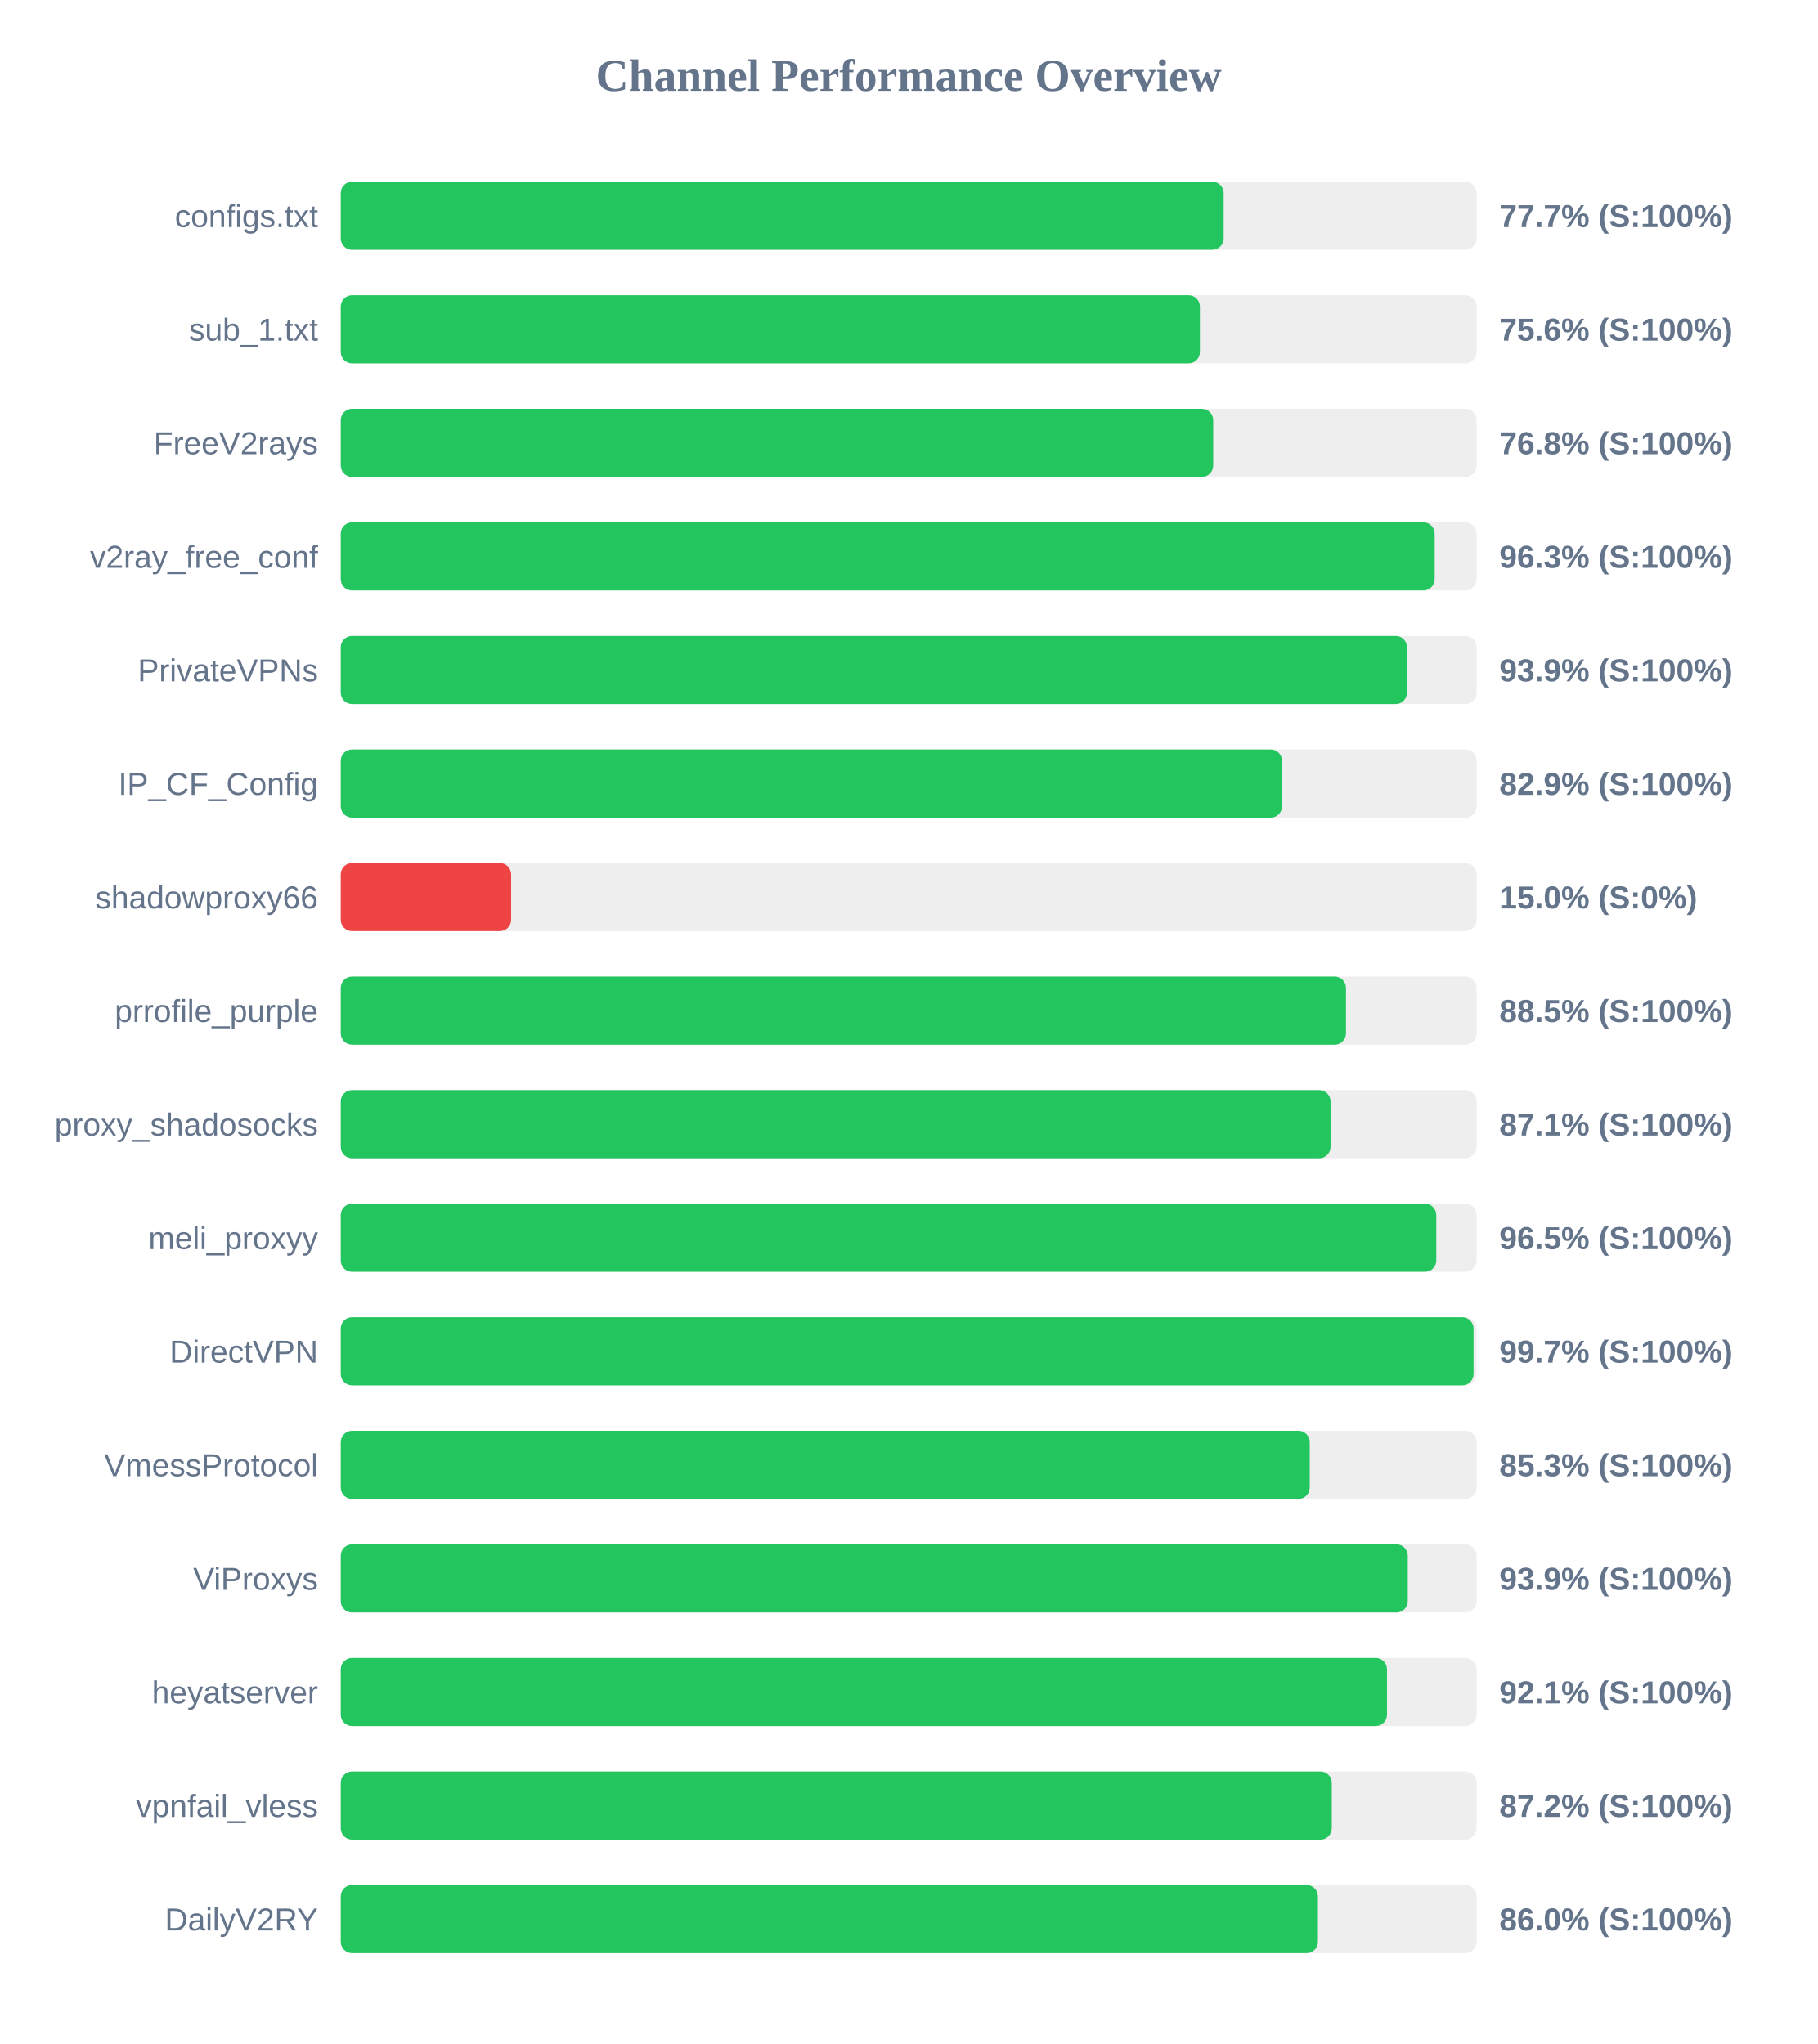
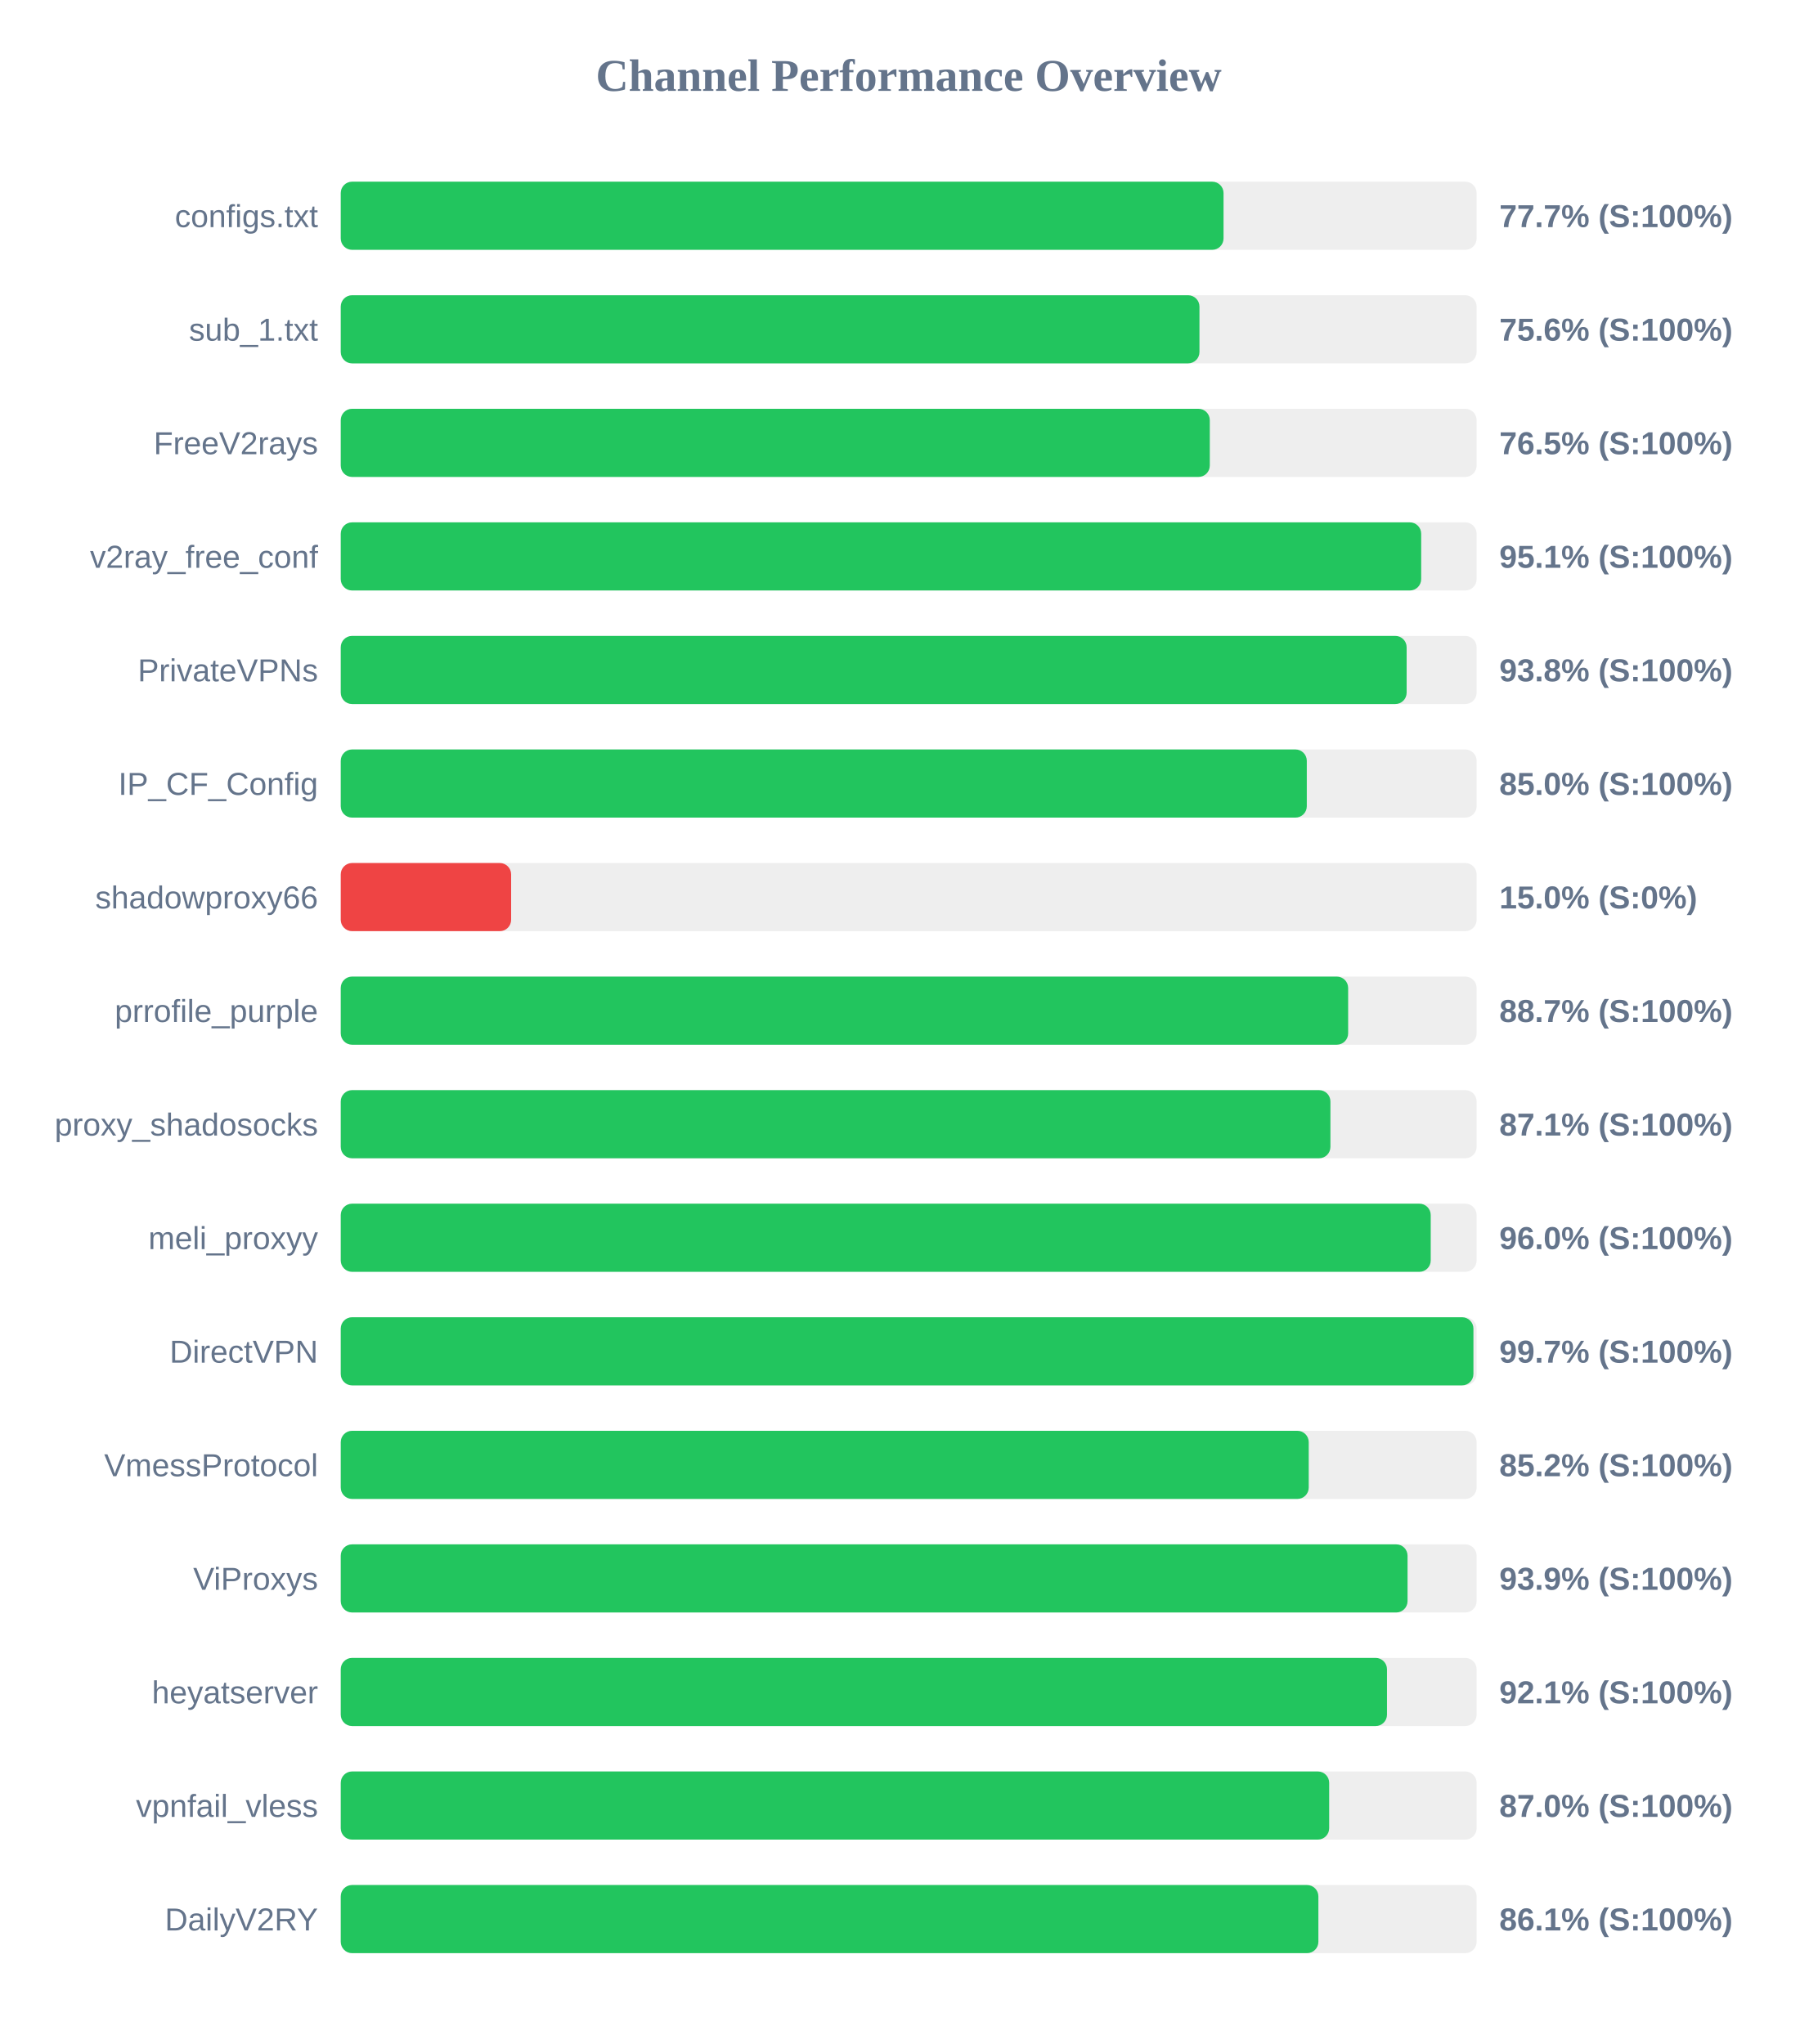
<svg xmlns="http://www.w3.org/2000/svg" width="800" height="900" version="1.1">
  <style>
        .row { font: 14px Arial; fill: #64748b; }
        .score { font: bold 14px Arial; fill: #64748b; }
    </style>
  <text x="400" y="40" text-anchor="middle" font-size="20px" font-weight="bold" fill="#64748b">Channel Performance Overview</text>
  <rect x="150" y="80" width="500" height="30" fill="#eee" rx="5" />
-   <rect x="150" y="80" width="388.65" height="30" fill="#22c55e" rx="5" />
+   <rect x="150" y="80" width="388.6" height="30" fill="#22c55e" rx="5" />
  <text x="140" y="100" text-anchor="end" class="row">configs.txt</text>
  <text x="660" y="100" text-anchor="start" class="score">77.7% (S:100%)</text>
  <rect x="150" y="130" width="500" height="30" fill="#eee" rx="5" />
-   <rect x="150" y="130" width="378.2" height="30" fill="#22c55e" rx="5" />
+   <rect x="150" y="130" width="378.0" height="30" fill="#22c55e" rx="5" />
  <text x="140" y="150" text-anchor="end" class="row">sub_1.txt</text>
  <text x="660" y="150" text-anchor="start" class="score">75.6% (S:100%)</text>
  <rect x="150" y="180" width="500" height="30" fill="#eee" rx="5" />
-   <rect x="150" y="180" width="384.05" height="30" fill="#22c55e" rx="5" />
+   <rect x="150" y="180" width="382.55" height="30" fill="#22c55e" rx="5" />
  <text x="140" y="200" text-anchor="end" class="row">FreeV2rays</text>
-   <text x="660" y="200" text-anchor="start" class="score">76.8% (S:100%)</text>
+   <text x="660" y="200" text-anchor="start" class="score">76.5% (S:100%)</text>
  <rect x="150" y="230" width="500" height="30" fill="#eee" rx="5" />
-   <rect x="150" y="230" width="481.55" height="30" fill="#22c55e" rx="5" />
+   <rect x="150" y="230" width="475.6" height="30" fill="#22c55e" rx="5" />
  <text x="140" y="250" text-anchor="end" class="row">v2ray_free_conf</text>
-   <text x="660" y="250" text-anchor="start" class="score">96.3% (S:100%)</text>
+   <text x="660" y="250" text-anchor="start" class="score">95.1% (S:100%)</text>
  <rect x="150" y="280" width="500" height="30" fill="#eee" rx="5" />
-   <rect x="150" y="280" width="469.35" height="30" fill="#22c55e" rx="5" />
+   <rect x="150" y="280" width="469.2" height="30" fill="#22c55e" rx="5" />
  <text x="140" y="300" text-anchor="end" class="row">PrivateVPNs</text>
-   <text x="660" y="300" text-anchor="start" class="score">93.9% (S:100%)</text>
+   <text x="660" y="300" text-anchor="start" class="score">93.8% (S:100%)</text>
  <rect x="150" y="330" width="500" height="30" fill="#eee" rx="5" />
-   <rect x="150" y="330" width="414.35" height="30" fill="#22c55e" rx="5" />
+   <rect x="150" y="330" width="425.25" height="30" fill="#22c55e" rx="5" />
  <text x="140" y="350" text-anchor="end" class="row">IP_CF_Config</text>
-   <text x="660" y="350" text-anchor="start" class="score">82.9% (S:100%)</text>
+   <text x="660" y="350" text-anchor="start" class="score">85.0% (S:100%)</text>
  <rect x="150" y="380" width="500" height="30" fill="#eee" rx="5" />
  <rect x="150" y="380" width="75.0" height="30" fill="#ef4444" rx="5" />
  <text x="140" y="400" text-anchor="end" class="row">shadowproxy66</text>
  <text x="660" y="400" text-anchor="start" class="score">15.0% (S:0%)</text>
  <rect x="150" y="430" width="500" height="30" fill="#eee" rx="5" />
-   <rect x="150" y="430" width="442.5" height="30" fill="#22c55e" rx="5" />
+   <rect x="150" y="430" width="443.45" height="30" fill="#22c55e" rx="5" />
  <text x="140" y="450" text-anchor="end" class="row">prrofile_purple</text>
-   <text x="660" y="450" text-anchor="start" class="score">88.5% (S:100%)</text>
+   <text x="660" y="450" text-anchor="start" class="score">88.7% (S:100%)</text>
  <rect x="150" y="480" width="500" height="30" fill="#eee" rx="5" />
-   <rect x="150" y="480" width="435.7" height="30" fill="#22c55e" rx="5" />
+   <rect x="150" y="480" width="435.65" height="30" fill="#22c55e" rx="5" />
  <text x="140" y="500" text-anchor="end" class="row">proxy_shadosocks</text>
  <text x="660" y="500" text-anchor="start" class="score">87.1% (S:100%)</text>
  <rect x="150" y="530" width="500" height="30" fill="#eee" rx="5" />
-   <rect x="150" y="530" width="482.25" height="30" fill="#22c55e" rx="5" />
+   <rect x="150" y="530" width="479.8" height="30" fill="#22c55e" rx="5" />
  <text x="140" y="550" text-anchor="end" class="row">meli_proxyy</text>
-   <text x="660" y="550" text-anchor="start" class="score">96.5% (S:100%)</text>
+   <text x="660" y="550" text-anchor="start" class="score">96.0% (S:100%)</text>
  <rect x="150" y="580" width="500" height="30" fill="#eee" rx="5" />
-   <rect x="150" y="580" width="498.65" height="30" fill="#22c55e" rx="5" />
+   <rect x="150" y="580" width="498.6" height="30" fill="#22c55e" rx="5" />
  <text x="140" y="600" text-anchor="end" class="row">DirectVPN</text>
  <text x="660" y="600" text-anchor="start" class="score">99.7% (S:100%)</text>
  <rect x="150" y="630" width="500" height="30" fill="#eee" rx="5" />
-   <rect x="150" y="630" width="426.55" height="30" fill="#22c55e" rx="5" />
+   <rect x="150" y="630" width="426.1" height="30" fill="#22c55e" rx="5" />
  <text x="140" y="650" text-anchor="end" class="row">VmessProtocol</text>
-   <text x="660" y="650" text-anchor="start" class="score">85.3% (S:100%)</text>
+   <text x="660" y="650" text-anchor="start" class="score">85.2% (S:100%)</text>
  <rect x="150" y="680" width="500" height="30" fill="#eee" rx="5" />
-   <rect x="150" y="680" width="469.7" height="30" fill="#22c55e" rx="5" />
+   <rect x="150" y="680" width="469.6" height="30" fill="#22c55e" rx="5" />
  <text x="140" y="700" text-anchor="end" class="row">ViProxys</text>
  <text x="660" y="700" text-anchor="start" class="score">93.9% (S:100%)</text>
  <rect x="150" y="730" width="500" height="30" fill="#eee" rx="5" />
  <rect x="150" y="730" width="460.55" height="30" fill="#22c55e" rx="5" />
  <text x="140" y="750" text-anchor="end" class="row">heyatserver</text>
  <text x="660" y="750" text-anchor="start" class="score">92.1% (S:100%)</text>
  <rect x="150" y="780" width="500" height="30" fill="#eee" rx="5" />
-   <rect x="150" y="780" width="436.25" height="30" fill="#22c55e" rx="5" />
+   <rect x="150" y="780" width="435.1" height="30" fill="#22c55e" rx="5" />
  <text x="140" y="800" text-anchor="end" class="row">vpnfail_vless</text>
-   <text x="660" y="800" text-anchor="start" class="score">87.2% (S:100%)</text>
+   <text x="660" y="800" text-anchor="start" class="score">87.0% (S:100%)</text>
  <rect x="150" y="830" width="500" height="30" fill="#eee" rx="5" />
-   <rect x="150" y="830" width="430.15" height="30" fill="#22c55e" rx="5" />
+   <rect x="150" y="830" width="430.35" height="30" fill="#22c55e" rx="5" />
  <text x="140" y="850" text-anchor="end" class="row">DailyV2RY</text>
-   <text x="660" y="850" text-anchor="start" class="score">86.0% (S:100%)</text>
+   <text x="660" y="850" text-anchor="start" class="score">86.1% (S:100%)</text>
</svg>
